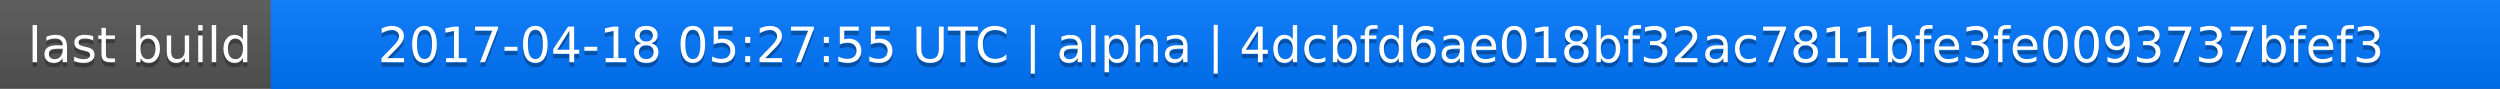
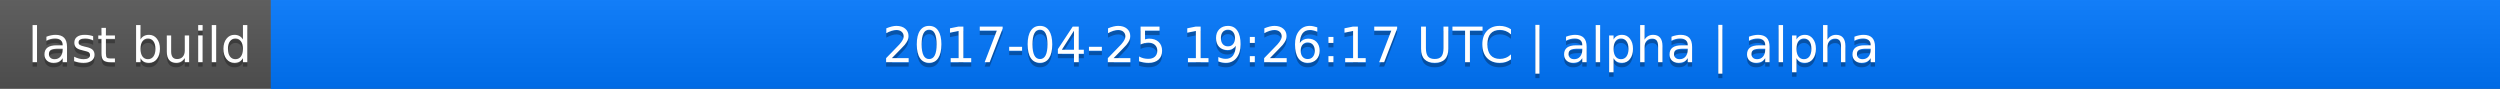
<svg xmlns="http://www.w3.org/2000/svg" width="563" height="20">
  <linearGradient id="a" x2="0" y2="100%">
    <stop offset="0" stop-color="#bbb" stop-opacity=".1" />
    <stop offset="1" stop-opacity=".1" />
  </linearGradient>
  <rect rx="0" width="563" height="20" fill="#555" />
  <rect rx="0" x="61" width="502" height="20" fill="#07f" />
  <path fill="#07f" d="M61 0h4v20h-4z" />
  <rect rx="0" width="563" height="20" fill="url(#a)" />
  <g fill="#fff" text-anchor="middle" font-family="DejaVu Sans,Verdana,Geneva,sans-serif" font-size="11">
    <text x="31.5" y="15" fill="#010101" fill-opacity=".3">last build</text>
    <text x="31.5" y="14">last build</text>
-     <text x="311" y="15" fill="#010101" fill-opacity=".3">2017-04-18 05:27:55 UTC | alpha | 4dcbfd6ae018bf32ac7811bfe3fe0093737bfef3</text>
-     <text x="311" y="14">2017-04-18 05:27:55 UTC | alpha | 4dcbfd6ae018bf32ac7811bfe3fe0093737bfef3</text>
+     <text x="311" y="15" fill="#010101" fill-opacity=".3">2017-04-25 19:26:17 UTC | alpha | alpha</text>
+     <text x="311" y="14">2017-04-25 19:26:17 UTC | alpha | alpha</text>
  </g>
</svg>
